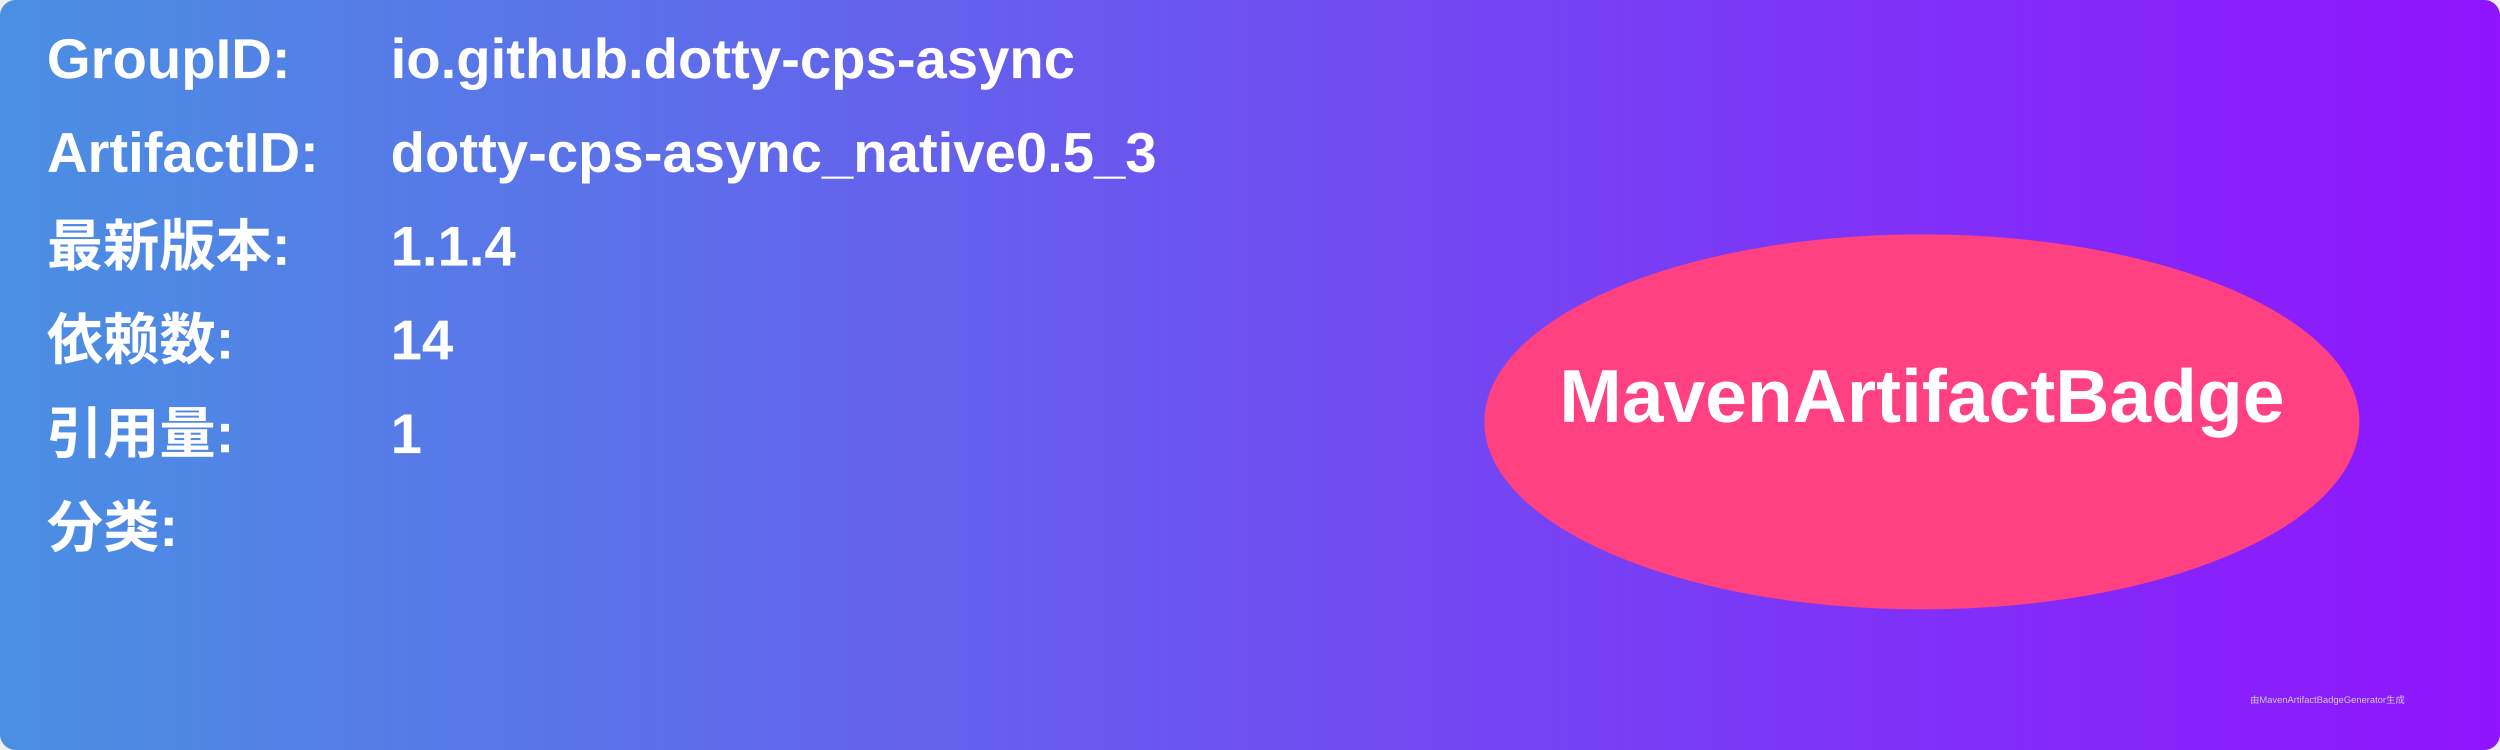
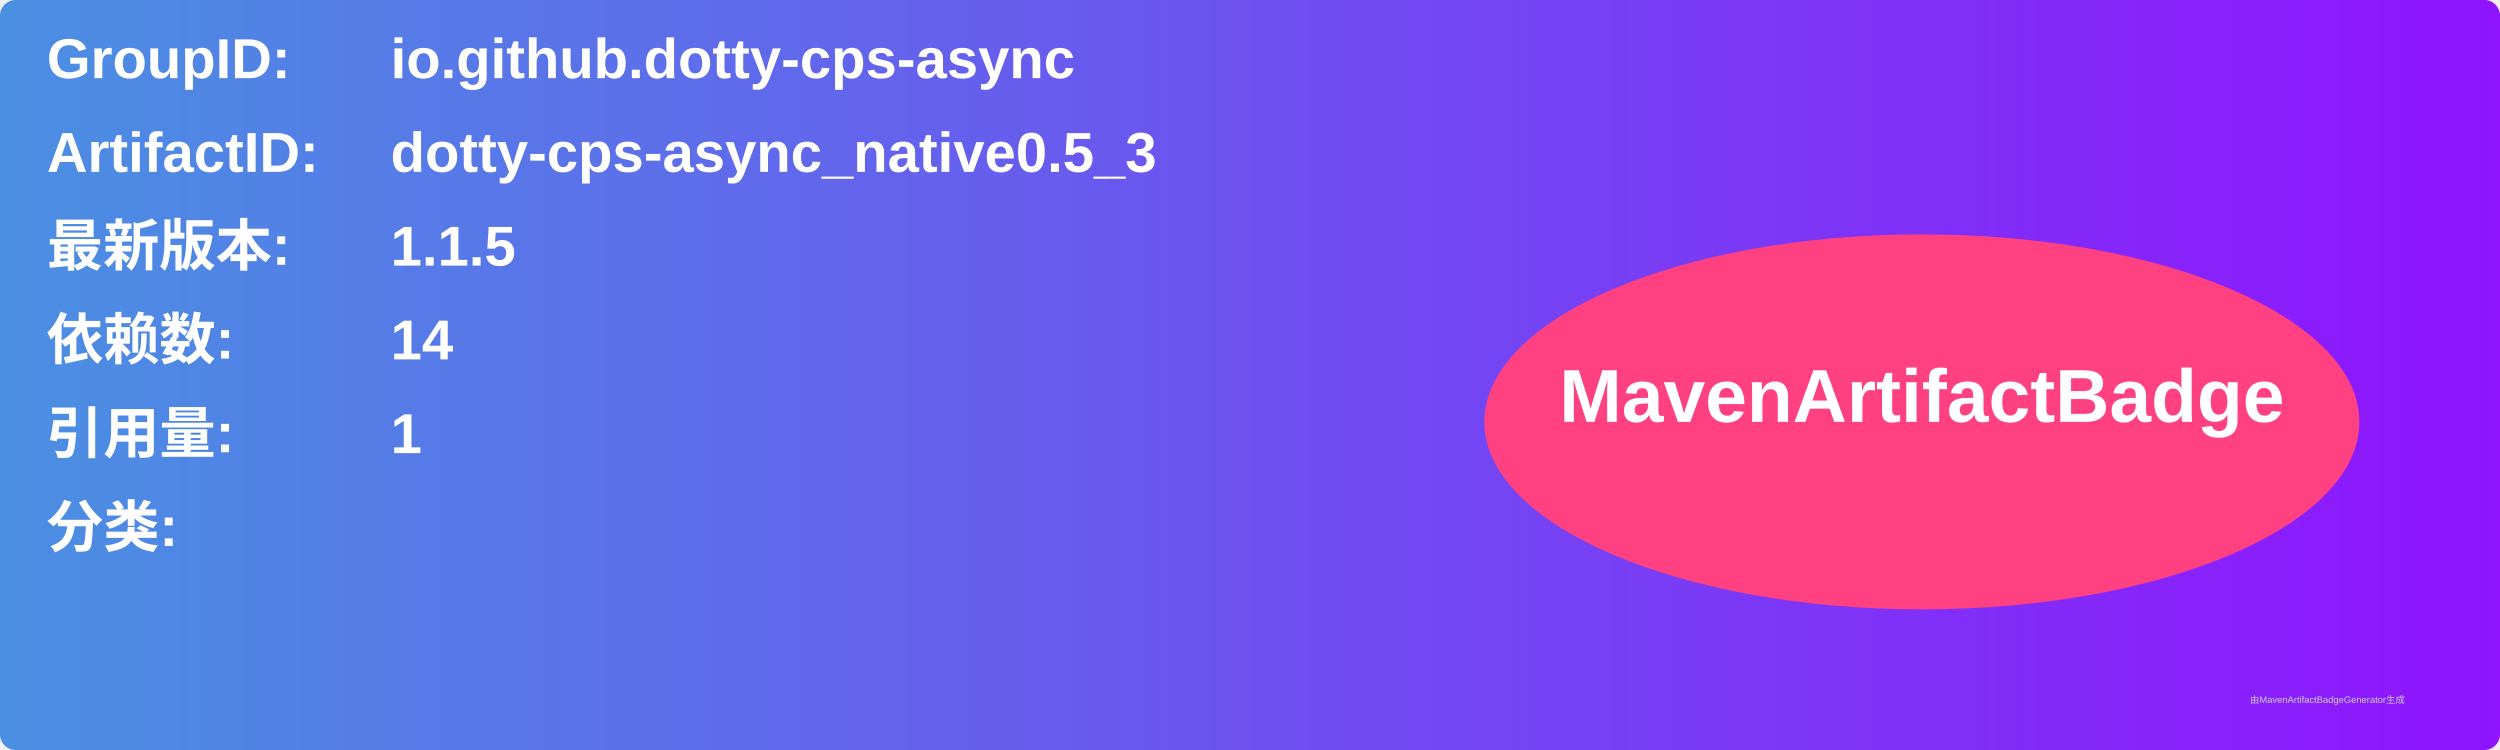
<svg xmlns="http://www.w3.org/2000/svg" width="800" height="240" viewBox="0 0 800 240">
  <linearGradient id="grad" x1="0%" y1="0%" x2="100%" y2="0%">
    <stop offset="0%" stop-color="#4a90e2" />
    <stop offset="100%" stop-color="#9013fe" />
  </linearGradient>
  <rect width="100%" height="100%" rx="5" ry="5" fill="url(#grad)" />
  <g transform="translate(15, 15)">
    <text x="0" y="10" font-family="Arial" font-size="18" fill="white" font-weight="bold" width="260">GroupID:</text>
    <text x="110" y="10" font-family="Arial" font-size="18" fill="white" font-weight="bold" width="460">io.github.dotty-cps-async</text>
    <text x="0" y="40" font-family="Arial" font-size="18" fill="white" font-weight="bold" width="260">ArtifactID:</text>
    <text x="110" y="40" font-family="Arial" font-size="18" fill="white" font-weight="bold" width="460">dotty-cps-async_native0.5_3</text>
    <text x="0" y="70" font-family="Arial" font-size="18" fill="white" font-weight="bold">最新版本:</text>
    <text x="110" y="70" font-family="Arial" font-size="18" fill="white" font-weight="bold">
-       <tspan font-weight="bold">1.1.4</tspan>
+       <tspan font-weight="bold">1.1.5</tspan>
    </text>
    <text x="0" y="100" font-family="Arial" font-size="18" fill="white" font-weight="bold">依赖数: </text>
    <text x="110" y="100" font-family="Arial" font-size="18" fill="white">
      <tspan font-weight="bold">14</tspan>
    </text>
    <text x="0" y="130" font-family="Arial" font-size="18" fill="white" font-weight="bold">引用量: </text>
    <text x="110" y="130" font-family="Arial" font-size="18" fill="white">
      <tspan font-weight="bold">1</tspan>
    </text>
    <text x="0" y="160" font-family="Arial" font-size="18" fill="white" font-weight="bold">分类:</text>
    <text x="10" y="190" font-family="Arial" font-size="10" fill="white">
      <tspan font-weight="bold" />
    </text>
    <ellipse cx="600" cy="120" rx="140" ry="60" fill="#ff4081" />
    <text x="600" y="120" text-anchor="middle" font-family="Arial" font-size="24" fill="white" font-weight="bold">MavenArtifactBadge</text>
  </g>
  <text x="720" y="225" font-family="Arial" font-size="3" fill="#d0d0d0">由MavenArtifactBadgeGenerator生成</text>
</svg>
